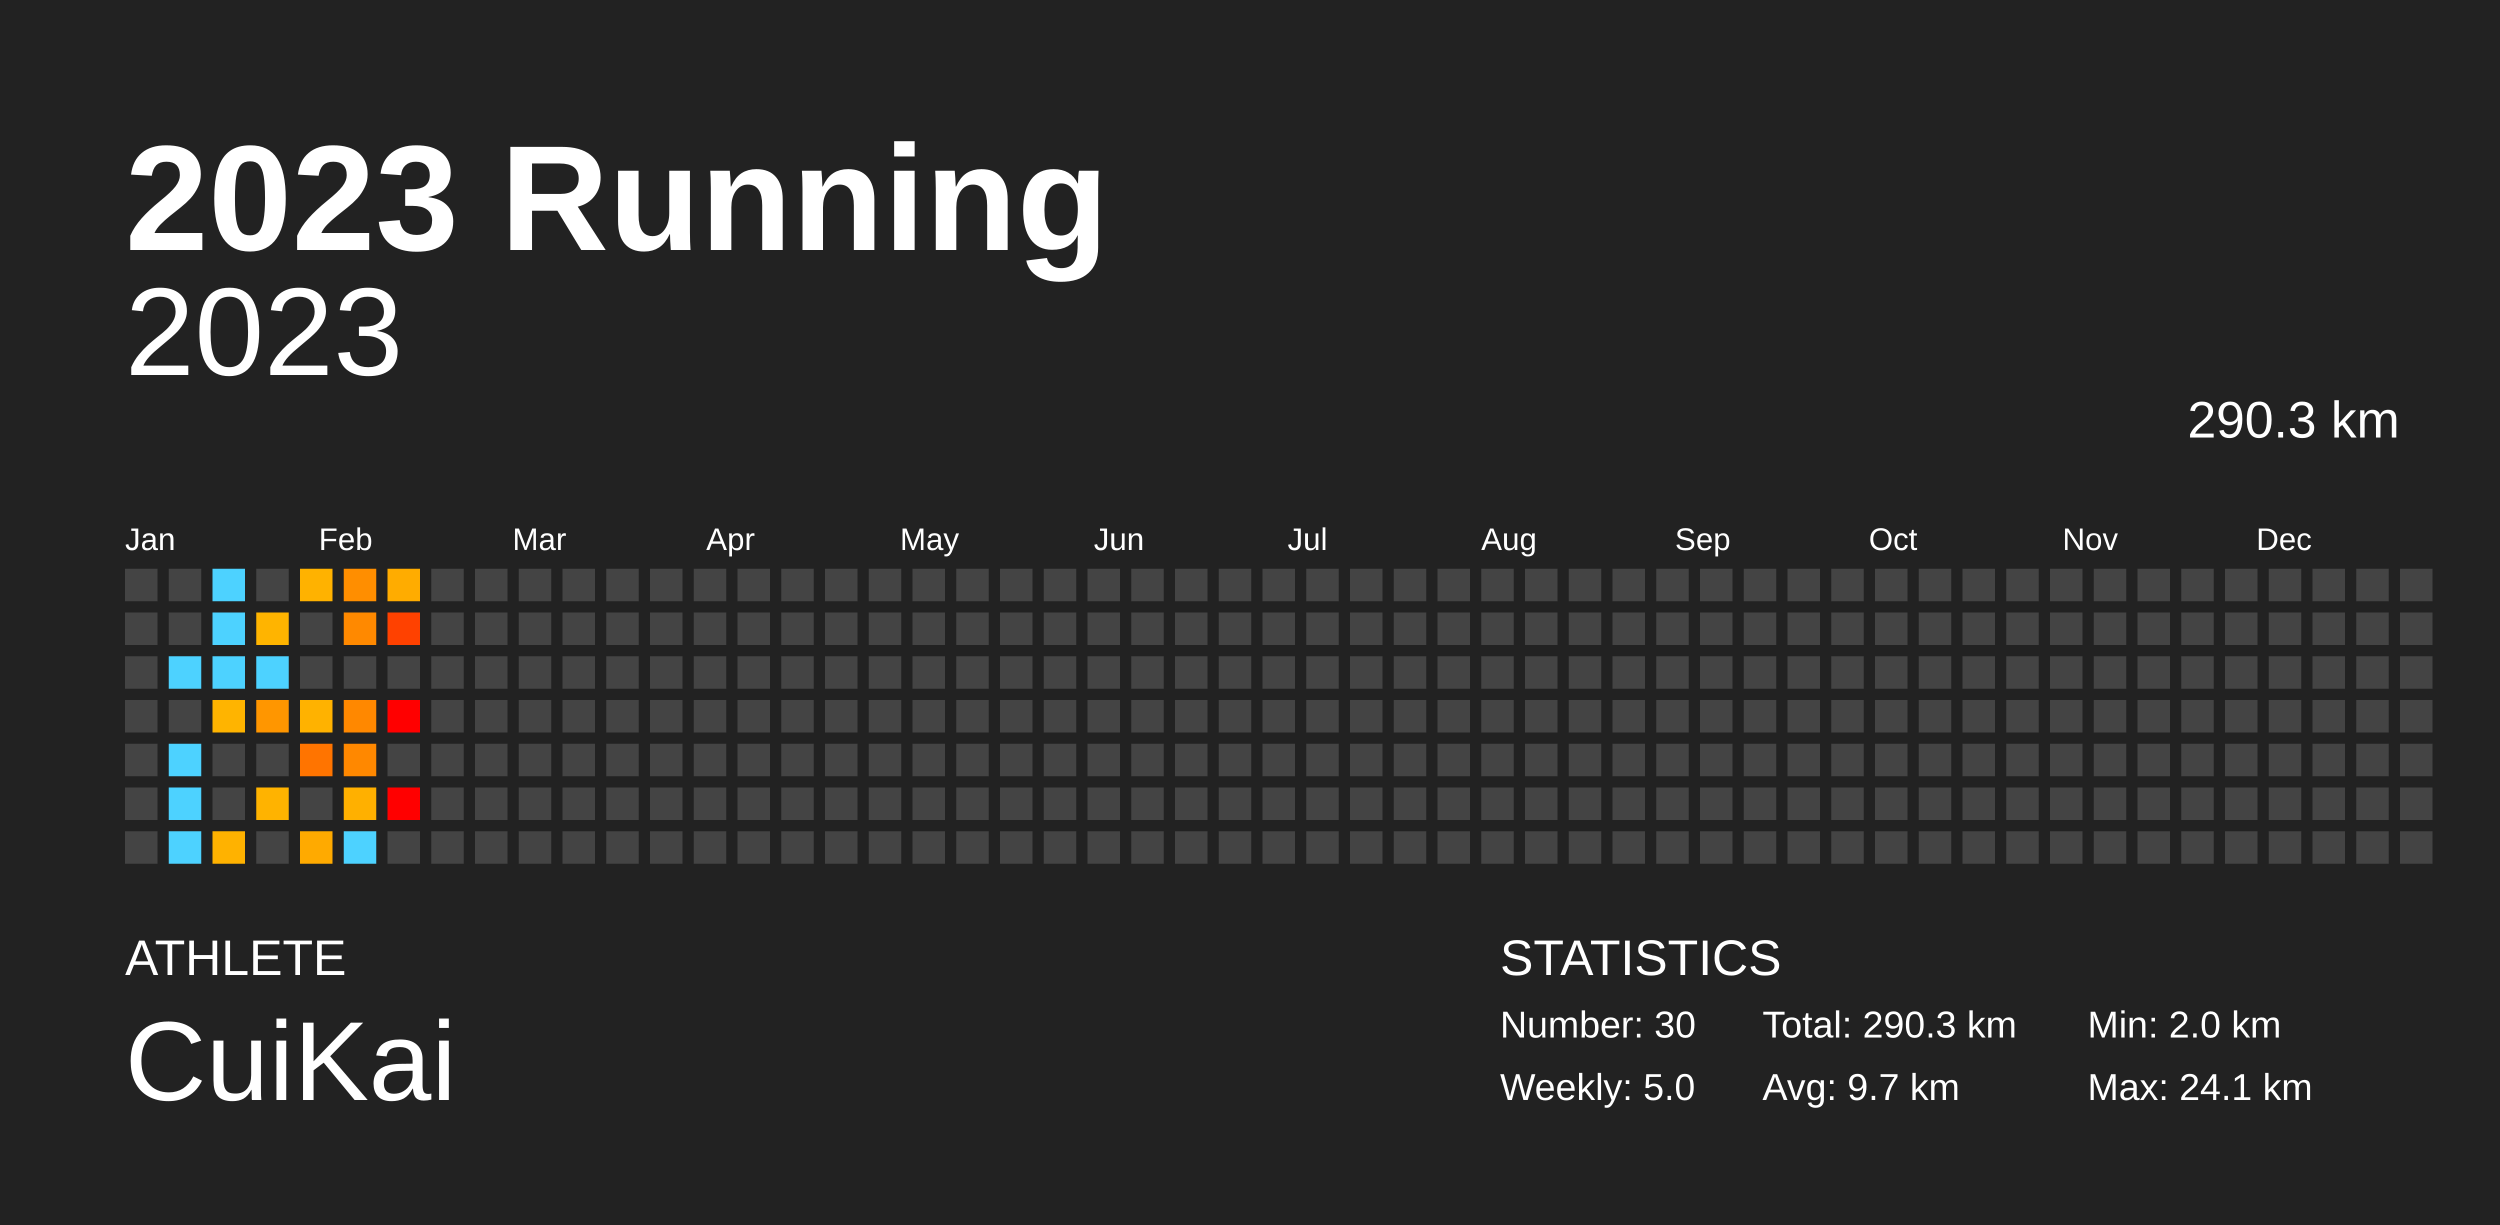
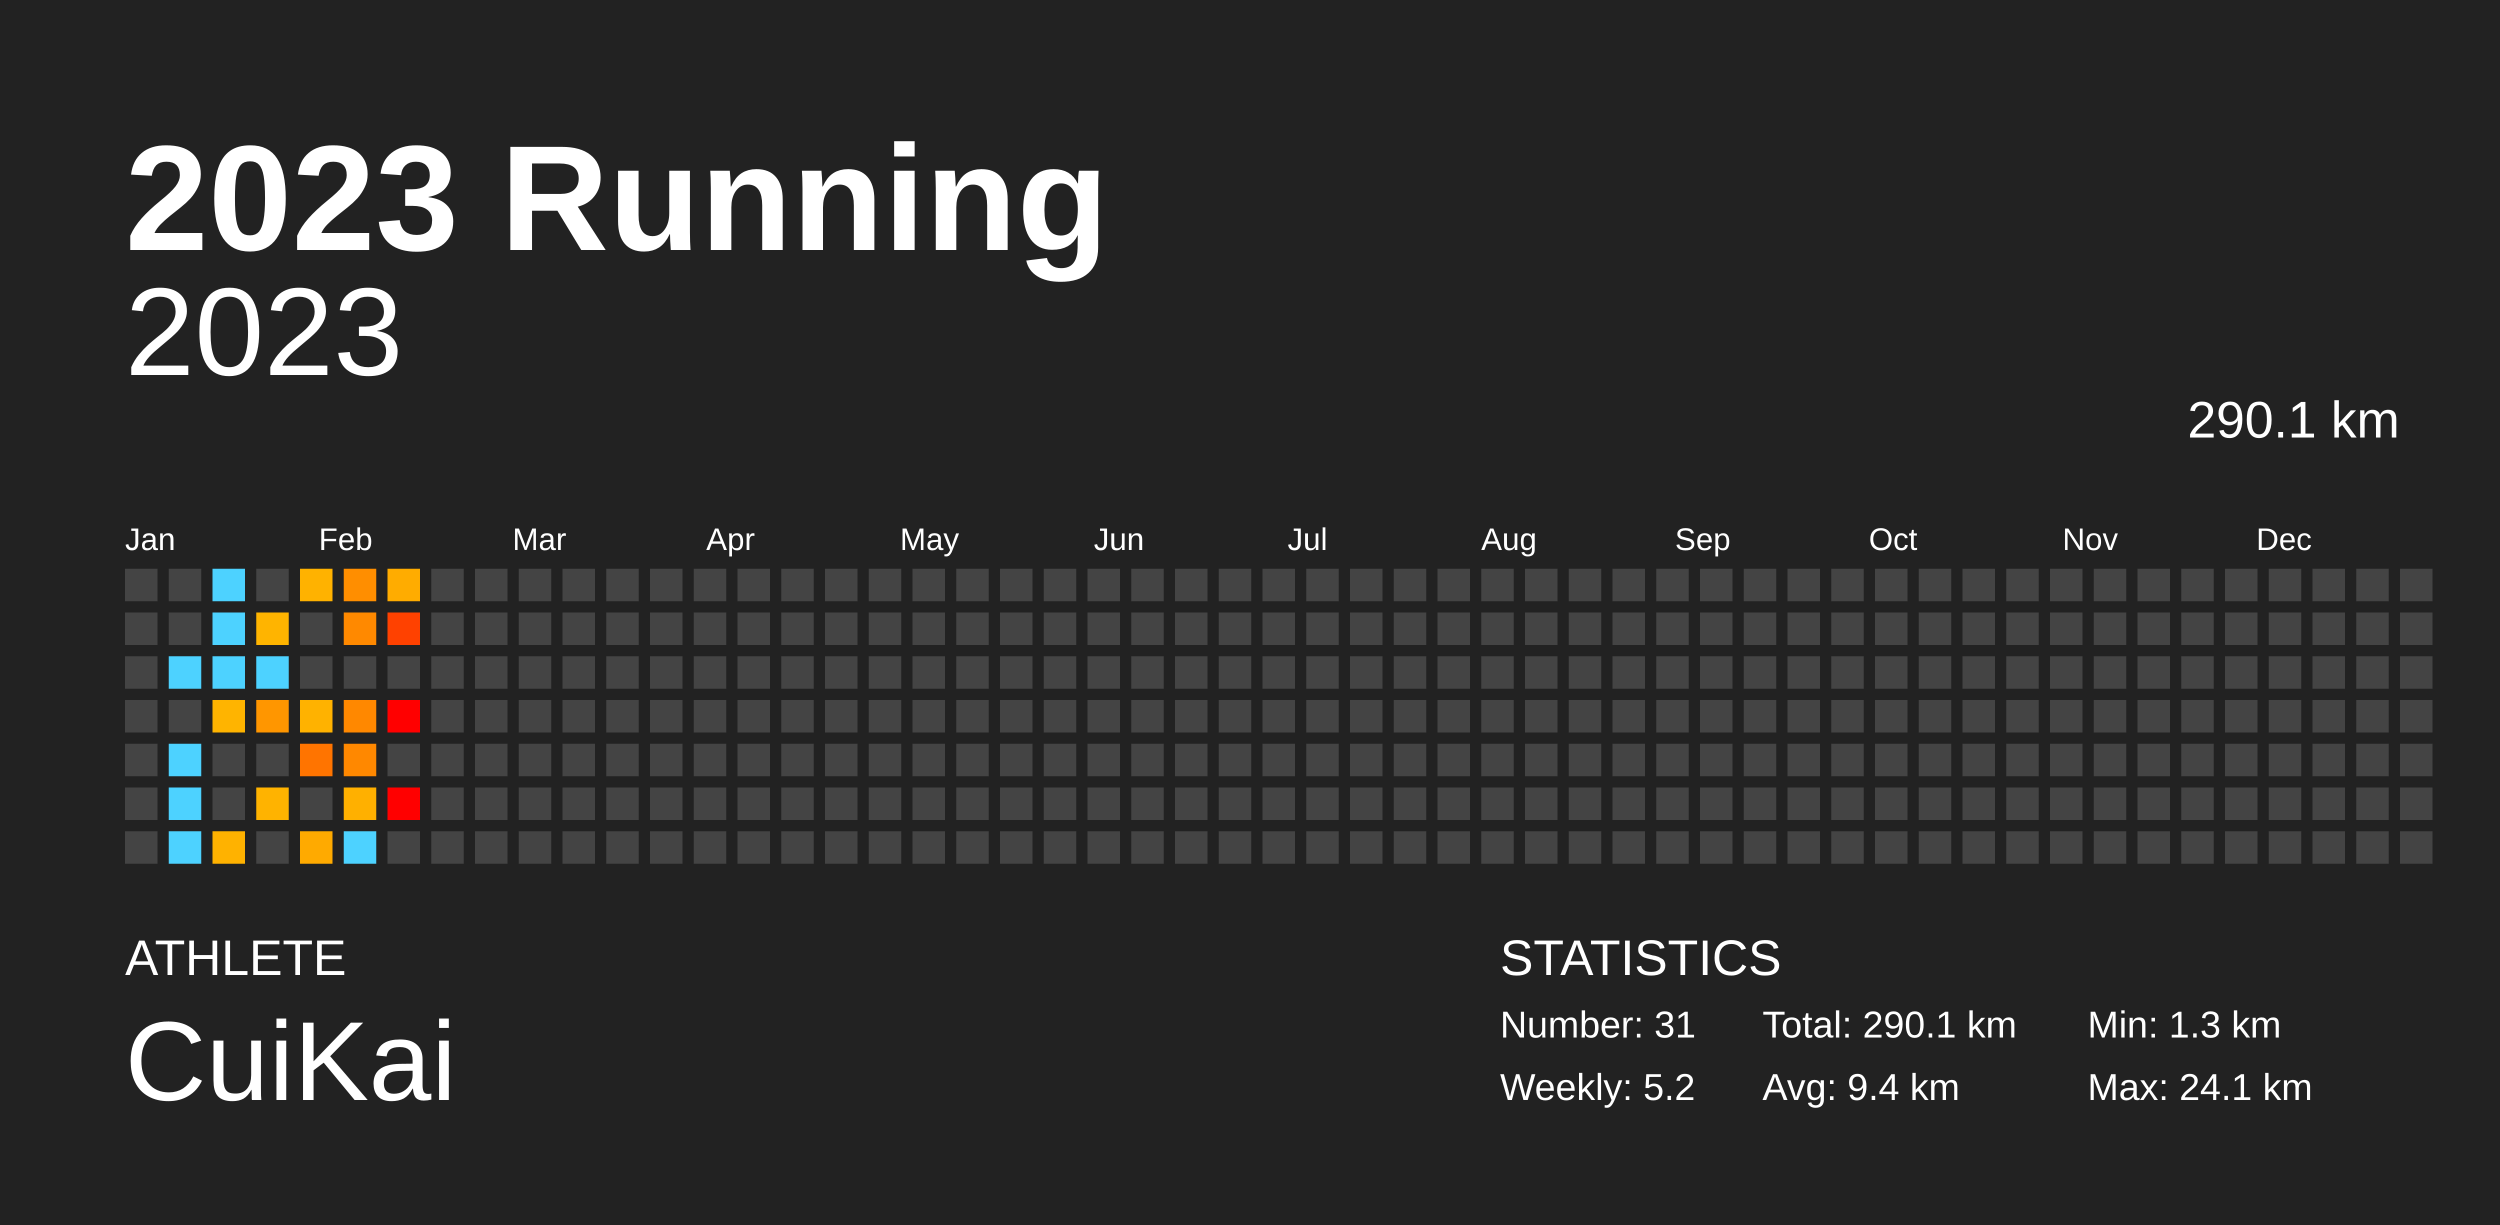
<svg xmlns="http://www.w3.org/2000/svg" baseProfile="full" height="98mm" version="1.1" viewBox="0,0,200,98" width="200mm">
  <defs />
  <rect fill="#222222" height="98" width="200" x="0" y="0" />
  <text fill="#FFFFFF" style="font-size:12px; font-family:Arial; font-weight:bold;" x="10" y="20">2023 Running</text>
  <text fill="#FFFFFF" style="font-size:4px; font-family:Arial" x="10" y="78">ATHLETE</text>
  <text fill="#FFFFFF" style="font-size:9px; font-family:Arial" x="10" y="88">CuiKai</text>
  <text fill="#FFFFFF" style="font-size:4px; font-family:Arial" x="120" y="78">STATISTICS</text>
-   <text fill="#FFFFFF" style="font-size:3px; font-family:Arial" x="120" y="83">Number: 30</text>
-   <text fill="#FFFFFF" style="font-size:3px; font-family:Arial" x="120" y="88">Weekly: 5.0</text>
-   <text fill="#FFFFFF" style="font-size:3px; font-family:Arial" x="141" y="83">Total: 290.3 km</text>
-   <text fill="#FFFFFF" style="font-size:3px; font-family:Arial" x="141" y="88">Avg: 9.7 km</text>
-   <text fill="#FFFFFF" style="font-size:3px; font-family:Arial" x="167" y="83">Min: 2.0 km</text>
+   <text fill="#FFFFFF" style="font-size:3px; font-family:Arial" x="120" y="83">Number: 31</text>
+   <text fill="#FFFFFF" style="font-size:3px; font-family:Arial" x="120" y="88">Weekly: 5.2</text>
+   <text fill="#FFFFFF" style="font-size:3px; font-family:Arial" x="141" y="83">Total: 290.1 km</text>
+   <text fill="#FFFFFF" style="font-size:3px; font-family:Arial" x="141" y="88">Avg: 9.4 km</text>
+   <text fill="#FFFFFF" style="font-size:3px; font-family:Arial" x="167" y="83">Min: 1.3 km</text>
  <text fill="#FFFFFF" style="font-size:3px; font-family:Arial" x="167" y="88">Max: 24.1 km</text>
  <text alignment-baseline="hanging" fill="#FFFFFF" style="font-size:10.0px; font-family:Arial;" x="10" y="30">2023</text>
-   <text alignment-baseline="hanging" fill="#FFFFFF" style="font-size:4.125px; font-family:Arial;" x="175" y="35">290.3 km</text>
+   <text alignment-baseline="hanging" fill="#FFFFFF" style="font-size:4.125px; font-family:Arial;" x="175" y="35">290.1 km</text>
  <text fill="#FFFFFF" style="font-size:2.5px; font-family:Arial" x="10.0" y="44">Jan</text>
  <text fill="#FFFFFF" style="font-size:2.5px; font-family:Arial" x="25.5" y="44">Feb</text>
  <text fill="#FFFFFF" style="font-size:2.5px; font-family:Arial" x="41.0" y="44">Mar</text>
  <text fill="#FFFFFF" style="font-size:2.5px; font-family:Arial" x="56.5" y="44">Apr</text>
  <text fill="#FFFFFF" style="font-size:2.5px; font-family:Arial" x="72.0" y="44">May</text>
  <text fill="#FFFFFF" style="font-size:2.5px; font-family:Arial" x="87.5" y="44">Jun</text>
  <text fill="#FFFFFF" style="font-size:2.5px; font-family:Arial" x="103.0" y="44">Jul</text>
  <text fill="#FFFFFF" style="font-size:2.5px; font-family:Arial" x="118.5" y="44">Aug</text>
  <text fill="#FFFFFF" style="font-size:2.5px; font-family:Arial" x="134.0" y="44">Sep</text>
  <text fill="#FFFFFF" style="font-size:2.5px; font-family:Arial" x="149.5" y="44">Oct</text>
  <text fill="#FFFFFF" style="font-size:2.5px; font-family:Arial" x="165.0" y="44">Nov</text>
  <text fill="#FFFFFF" style="font-size:2.5px; font-family:Arial" x="180.5" y="44">Dec</text>
  <rect fill="#444444" height="2.6" width="2.6" x="10.0" y="45.5" />
  <rect fill="#444444" height="2.6" width="2.6" x="10.0" y="49.0" />
  <rect fill="#444444" height="2.6" width="2.6" x="10.0" y="52.5" />
  <rect fill="#444444" height="2.6" width="2.6" x="10.0" y="56.0" />
  <rect fill="#444444" height="2.6" width="2.6" x="10.0" y="59.5" />
  <rect fill="#444444" height="2.6" width="2.6" x="10.0" y="63.0" />
  <rect fill="#444444" height="2.6" width="2.6" x="10.0" y="66.5" />
  <rect fill="#444444" height="2.6" width="2.6" x="13.5" y="45.5" />
  <rect fill="#444444" height="2.6" width="2.6" x="13.5" y="49.0" />
  <rect fill="#4dd2ff" height="2.6" width="2.6" x="13.5" y="52.5" />
  <rect fill="#444444" height="2.6" width="2.6" x="13.5" y="56.0" />
  <rect fill="#4dd2ff" height="2.6" width="2.6" x="13.5" y="59.5" />
  <rect fill="#4dd2ff" height="2.6" width="2.6" x="13.5" y="63.0" />
  <rect fill="#4dd2ff" height="2.6" width="2.6" x="13.5" y="66.5" />
  <rect fill="#4dd2ff" height="2.6" width="2.6" x="17.0" y="45.5" />
  <rect fill="#4dd2ff" height="2.6" width="2.6" x="17.0" y="49.0" />
  <rect fill="#4dd2ff" height="2.6" width="2.6" x="17.0" y="52.5" />
  <rect fill="#ffb400" height="2.6" width="2.6" x="17.0" y="56.0" />
  <rect fill="#444444" height="2.6" width="2.6" x="17.0" y="59.5" />
  <rect fill="#444444" height="2.6" width="2.6" x="17.0" y="63.0" />
  <rect fill="#ffb200" height="2.6" width="2.6" x="17.0" y="66.5" />
  <rect fill="#444444" height="2.6" width="2.6" x="20.5" y="45.5" />
  <rect fill="#ffb400" height="2.6" width="2.6" x="20.5" y="49.0" />
  <rect fill="#4dd2ff" height="2.6" width="2.6" x="20.5" y="52.5" />
  <rect fill="#ff9600" height="2.6" width="2.6" x="20.5" y="56.0" />
  <rect fill="#444444" height="2.6" width="2.6" x="20.5" y="59.5" />
  <rect fill="#ffb300" height="2.6" width="2.6" x="20.5" y="63.0" />
  <rect fill="#444444" height="2.6" width="2.6" x="20.5" y="66.5" />
  <rect fill="#ffb200" height="2.6" width="2.6" x="24.0" y="45.5" />
  <rect fill="#444444" height="2.6" width="2.6" x="24.0" y="49.0" />
  <rect fill="#444444" height="2.6" width="2.6" x="24.0" y="52.5" />
  <rect fill="#ffb200" height="2.6" width="2.6" x="24.0" y="56.0" />
  <rect fill="#ff7400" height="2.6" width="2.6" x="24.0" y="59.5" />
  <rect fill="#444444" height="2.6" width="2.6" x="24.0" y="63.0" />
  <rect fill="#ffaa00" height="2.6" width="2.6" x="24.0" y="66.5" />
  <rect fill="#ff8e00" height="2.6" width="2.6" x="27.5" y="45.5" />
  <rect fill="#ff8900" height="2.6" width="2.6" x="27.5" y="49.0" />
  <rect fill="#444444" height="2.6" width="2.6" x="27.5" y="52.5" />
  <rect fill="#ff8800" height="2.6" width="2.6" x="27.5" y="56.0" />
  <rect fill="#ff8800" height="2.6" width="2.6" x="27.5" y="59.5" />
  <rect fill="#ffb000" height="2.6" width="2.6" x="27.5" y="63.0" />
  <rect fill="#4dd2ff" height="2.6" width="2.6" x="27.5" y="66.5" />
  <rect fill="#ffac00" height="2.6" width="2.6" x="31.0" y="45.5" />
  <rect fill="#ff4100" height="2.6" width="2.6" x="31.0" y="49.0" />
  <rect fill="#444444" height="2.6" width="2.6" x="31.0" y="52.5" />
  <rect fill="red" height="2.6" width="2.6" x="31.0" y="56.0" />
  <rect fill="#444444" height="2.6" width="2.6" x="31.0" y="59.5" />
  <rect fill="red" height="2.6" width="2.6" x="31.0" y="63.0" />
  <rect fill="#444444" height="2.6" width="2.6" x="31.0" y="66.5" />
  <rect fill="#444444" height="2.6" width="2.6" x="34.5" y="45.5" />
  <rect fill="#444444" height="2.6" width="2.6" x="34.5" y="49.0" />
  <rect fill="#444444" height="2.6" width="2.6" x="34.5" y="52.5" />
  <rect fill="#444444" height="2.6" width="2.6" x="34.5" y="56.0" />
  <rect fill="#444444" height="2.6" width="2.6" x="34.5" y="59.5" />
  <rect fill="#444444" height="2.6" width="2.6" x="34.5" y="63.0" />
  <rect fill="#444444" height="2.6" width="2.6" x="34.5" y="66.5" />
  <rect fill="#444444" height="2.6" width="2.6" x="38.0" y="45.5" />
  <rect fill="#444444" height="2.6" width="2.6" x="38.0" y="49.0" />
  <rect fill="#444444" height="2.6" width="2.6" x="38.0" y="52.5" />
  <rect fill="#444444" height="2.6" width="2.6" x="38.0" y="56.0" />
  <rect fill="#444444" height="2.6" width="2.6" x="38.0" y="59.5" />
  <rect fill="#444444" height="2.6" width="2.6" x="38.0" y="63.0" />
  <rect fill="#444444" height="2.6" width="2.6" x="38.0" y="66.5" />
  <rect fill="#444444" height="2.6" width="2.6" x="41.5" y="45.5" />
  <rect fill="#444444" height="2.6" width="2.6" x="41.5" y="49.0" />
  <rect fill="#444444" height="2.6" width="2.6" x="41.5" y="52.5" />
  <rect fill="#444444" height="2.6" width="2.6" x="41.5" y="56.0" />
  <rect fill="#444444" height="2.6" width="2.6" x="41.5" y="59.5" />
  <rect fill="#444444" height="2.6" width="2.6" x="41.5" y="63.0" />
  <rect fill="#444444" height="2.6" width="2.6" x="41.5" y="66.5" />
  <rect fill="#444444" height="2.6" width="2.6" x="45.0" y="45.5" />
  <rect fill="#444444" height="2.6" width="2.6" x="45.0" y="49.0" />
  <rect fill="#444444" height="2.6" width="2.6" x="45.0" y="52.5" />
  <rect fill="#444444" height="2.6" width="2.6" x="45.0" y="56.0" />
  <rect fill="#444444" height="2.6" width="2.6" x="45.0" y="59.5" />
  <rect fill="#444444" height="2.6" width="2.6" x="45.0" y="63.0" />
  <rect fill="#444444" height="2.6" width="2.6" x="45.0" y="66.5" />
  <rect fill="#444444" height="2.6" width="2.6" x="48.5" y="45.5" />
  <rect fill="#444444" height="2.6" width="2.6" x="48.5" y="49.0" />
  <rect fill="#444444" height="2.6" width="2.6" x="48.5" y="52.5" />
  <rect fill="#444444" height="2.6" width="2.6" x="48.5" y="56.0" />
  <rect fill="#444444" height="2.6" width="2.6" x="48.5" y="59.5" />
  <rect fill="#444444" height="2.6" width="2.6" x="48.5" y="63.0" />
  <rect fill="#444444" height="2.6" width="2.6" x="48.5" y="66.5" />
  <rect fill="#444444" height="2.6" width="2.6" x="52.0" y="45.5" />
  <rect fill="#444444" height="2.6" width="2.6" x="52.0" y="49.0" />
  <rect fill="#444444" height="2.6" width="2.6" x="52.0" y="52.5" />
  <rect fill="#444444" height="2.6" width="2.6" x="52.0" y="56.0" />
  <rect fill="#444444" height="2.6" width="2.6" x="52.0" y="59.5" />
  <rect fill="#444444" height="2.6" width="2.6" x="52.0" y="63.0" />
  <rect fill="#444444" height="2.6" width="2.6" x="52.0" y="66.5" />
  <rect fill="#444444" height="2.6" width="2.6" x="55.5" y="45.5" />
  <rect fill="#444444" height="2.6" width="2.6" x="55.5" y="49.0" />
  <rect fill="#444444" height="2.6" width="2.6" x="55.5" y="52.5" />
  <rect fill="#444444" height="2.6" width="2.6" x="55.5" y="56.0" />
  <rect fill="#444444" height="2.6" width="2.6" x="55.5" y="59.5" />
  <rect fill="#444444" height="2.6" width="2.6" x="55.5" y="63.0" />
  <rect fill="#444444" height="2.6" width="2.6" x="55.5" y="66.5" />
  <rect fill="#444444" height="2.6" width="2.6" x="59.0" y="45.5" />
  <rect fill="#444444" height="2.6" width="2.6" x="59.0" y="49.0" />
  <rect fill="#444444" height="2.6" width="2.6" x="59.0" y="52.5" />
  <rect fill="#444444" height="2.6" width="2.6" x="59.0" y="56.0" />
  <rect fill="#444444" height="2.6" width="2.6" x="59.0" y="59.5" />
  <rect fill="#444444" height="2.6" width="2.6" x="59.0" y="63.0" />
  <rect fill="#444444" height="2.6" width="2.6" x="59.0" y="66.5" />
  <rect fill="#444444" height="2.6" width="2.6" x="62.5" y="45.5" />
  <rect fill="#444444" height="2.6" width="2.6" x="62.5" y="49.0" />
  <rect fill="#444444" height="2.6" width="2.6" x="62.5" y="52.5" />
  <rect fill="#444444" height="2.6" width="2.6" x="62.5" y="56.0" />
  <rect fill="#444444" height="2.6" width="2.6" x="62.5" y="59.5" />
  <rect fill="#444444" height="2.6" width="2.6" x="62.5" y="63.0" />
  <rect fill="#444444" height="2.6" width="2.6" x="62.5" y="66.5" />
  <rect fill="#444444" height="2.6" width="2.6" x="66.0" y="45.5" />
  <rect fill="#444444" height="2.6" width="2.6" x="66.0" y="49.0" />
  <rect fill="#444444" height="2.6" width="2.6" x="66.0" y="52.5" />
  <rect fill="#444444" height="2.6" width="2.6" x="66.0" y="56.0" />
  <rect fill="#444444" height="2.6" width="2.6" x="66.0" y="59.5" />
  <rect fill="#444444" height="2.6" width="2.6" x="66.0" y="63.0" />
  <rect fill="#444444" height="2.6" width="2.6" x="66.0" y="66.5" />
  <rect fill="#444444" height="2.6" width="2.6" x="69.5" y="45.5" />
  <rect fill="#444444" height="2.6" width="2.6" x="69.5" y="49.0" />
  <rect fill="#444444" height="2.6" width="2.6" x="69.5" y="52.5" />
  <rect fill="#444444" height="2.6" width="2.6" x="69.5" y="56.0" />
  <rect fill="#444444" height="2.6" width="2.6" x="69.5" y="59.5" />
  <rect fill="#444444" height="2.6" width="2.6" x="69.5" y="63.0" />
  <rect fill="#444444" height="2.6" width="2.6" x="69.5" y="66.5" />
  <rect fill="#444444" height="2.6" width="2.6" x="73.0" y="45.5" />
  <rect fill="#444444" height="2.6" width="2.6" x="73.0" y="49.0" />
  <rect fill="#444444" height="2.6" width="2.6" x="73.0" y="52.5" />
  <rect fill="#444444" height="2.6" width="2.6" x="73.0" y="56.0" />
  <rect fill="#444444" height="2.6" width="2.6" x="73.0" y="59.5" />
  <rect fill="#444444" height="2.6" width="2.6" x="73.0" y="63.0" />
  <rect fill="#444444" height="2.6" width="2.6" x="73.0" y="66.5" />
  <rect fill="#444444" height="2.6" width="2.6" x="76.5" y="45.5" />
  <rect fill="#444444" height="2.6" width="2.6" x="76.5" y="49.0" />
  <rect fill="#444444" height="2.6" width="2.6" x="76.5" y="52.5" />
  <rect fill="#444444" height="2.6" width="2.6" x="76.5" y="56.0" />
  <rect fill="#444444" height="2.6" width="2.6" x="76.5" y="59.5" />
  <rect fill="#444444" height="2.6" width="2.6" x="76.5" y="63.0" />
  <rect fill="#444444" height="2.6" width="2.6" x="76.5" y="66.5" />
  <rect fill="#444444" height="2.6" width="2.6" x="80.0" y="45.5" />
  <rect fill="#444444" height="2.6" width="2.6" x="80.0" y="49.0" />
  <rect fill="#444444" height="2.6" width="2.6" x="80.0" y="52.5" />
  <rect fill="#444444" height="2.6" width="2.6" x="80.0" y="56.0" />
  <rect fill="#444444" height="2.6" width="2.6" x="80.0" y="59.5" />
  <rect fill="#444444" height="2.6" width="2.6" x="80.0" y="63.0" />
  <rect fill="#444444" height="2.6" width="2.6" x="80.0" y="66.5" />
  <rect fill="#444444" height="2.6" width="2.6" x="83.5" y="45.5" />
  <rect fill="#444444" height="2.6" width="2.6" x="83.5" y="49.0" />
  <rect fill="#444444" height="2.6" width="2.6" x="83.5" y="52.5" />
  <rect fill="#444444" height="2.6" width="2.6" x="83.5" y="56.0" />
  <rect fill="#444444" height="2.6" width="2.6" x="83.5" y="59.5" />
  <rect fill="#444444" height="2.6" width="2.6" x="83.5" y="63.0" />
  <rect fill="#444444" height="2.6" width="2.6" x="83.5" y="66.5" />
  <rect fill="#444444" height="2.6" width="2.6" x="87.0" y="45.5" />
  <rect fill="#444444" height="2.6" width="2.6" x="87.0" y="49.0" />
  <rect fill="#444444" height="2.6" width="2.6" x="87.0" y="52.5" />
  <rect fill="#444444" height="2.6" width="2.6" x="87.0" y="56.0" />
  <rect fill="#444444" height="2.6" width="2.6" x="87.0" y="59.5" />
  <rect fill="#444444" height="2.6" width="2.6" x="87.0" y="63.0" />
  <rect fill="#444444" height="2.6" width="2.6" x="87.0" y="66.5" />
  <rect fill="#444444" height="2.6" width="2.6" x="90.5" y="45.5" />
  <rect fill="#444444" height="2.6" width="2.6" x="90.5" y="49.0" />
  <rect fill="#444444" height="2.6" width="2.6" x="90.5" y="52.5" />
  <rect fill="#444444" height="2.6" width="2.6" x="90.5" y="56.0" />
  <rect fill="#444444" height="2.6" width="2.6" x="90.5" y="59.5" />
  <rect fill="#444444" height="2.6" width="2.6" x="90.5" y="63.0" />
  <rect fill="#444444" height="2.6" width="2.6" x="90.5" y="66.5" />
  <rect fill="#444444" height="2.6" width="2.6" x="94.0" y="45.5" />
  <rect fill="#444444" height="2.6" width="2.6" x="94.0" y="49.0" />
  <rect fill="#444444" height="2.6" width="2.6" x="94.0" y="52.5" />
  <rect fill="#444444" height="2.6" width="2.6" x="94.0" y="56.0" />
  <rect fill="#444444" height="2.6" width="2.6" x="94.0" y="59.5" />
  <rect fill="#444444" height="2.6" width="2.6" x="94.0" y="63.0" />
  <rect fill="#444444" height="2.6" width="2.6" x="94.0" y="66.5" />
  <rect fill="#444444" height="2.6" width="2.6" x="97.5" y="45.5" />
  <rect fill="#444444" height="2.6" width="2.6" x="97.5" y="49.0" />
  <rect fill="#444444" height="2.6" width="2.6" x="97.5" y="52.5" />
  <rect fill="#444444" height="2.6" width="2.6" x="97.5" y="56.0" />
  <rect fill="#444444" height="2.6" width="2.6" x="97.5" y="59.5" />
  <rect fill="#444444" height="2.6" width="2.6" x="97.5" y="63.0" />
  <rect fill="#444444" height="2.6" width="2.6" x="97.5" y="66.5" />
  <rect fill="#444444" height="2.6" width="2.6" x="101.0" y="45.5" />
  <rect fill="#444444" height="2.6" width="2.6" x="101.0" y="49.0" />
  <rect fill="#444444" height="2.6" width="2.6" x="101.0" y="52.5" />
  <rect fill="#444444" height="2.6" width="2.6" x="101.0" y="56.0" />
  <rect fill="#444444" height="2.6" width="2.6" x="101.0" y="59.5" />
  <rect fill="#444444" height="2.6" width="2.6" x="101.0" y="63.0" />
  <rect fill="#444444" height="2.6" width="2.6" x="101.0" y="66.5" />
  <rect fill="#444444" height="2.6" width="2.6" x="104.5" y="45.5" />
  <rect fill="#444444" height="2.6" width="2.6" x="104.5" y="49.0" />
  <rect fill="#444444" height="2.6" width="2.6" x="104.5" y="52.5" />
  <rect fill="#444444" height="2.6" width="2.6" x="104.5" y="56.0" />
  <rect fill="#444444" height="2.6" width="2.6" x="104.5" y="59.5" />
  <rect fill="#444444" height="2.6" width="2.6" x="104.5" y="63.0" />
  <rect fill="#444444" height="2.6" width="2.6" x="104.5" y="66.5" />
  <rect fill="#444444" height="2.6" width="2.6" x="108.0" y="45.5" />
  <rect fill="#444444" height="2.6" width="2.6" x="108.0" y="49.0" />
  <rect fill="#444444" height="2.6" width="2.6" x="108.0" y="52.5" />
  <rect fill="#444444" height="2.6" width="2.6" x="108.0" y="56.0" />
  <rect fill="#444444" height="2.6" width="2.6" x="108.0" y="59.5" />
  <rect fill="#444444" height="2.6" width="2.6" x="108.0" y="63.0" />
  <rect fill="#444444" height="2.6" width="2.6" x="108.0" y="66.5" />
  <rect fill="#444444" height="2.6" width="2.6" x="111.5" y="45.5" />
  <rect fill="#444444" height="2.6" width="2.6" x="111.5" y="49.0" />
  <rect fill="#444444" height="2.6" width="2.6" x="111.5" y="52.5" />
  <rect fill="#444444" height="2.6" width="2.6" x="111.5" y="56.0" />
  <rect fill="#444444" height="2.6" width="2.6" x="111.5" y="59.5" />
  <rect fill="#444444" height="2.6" width="2.6" x="111.5" y="63.0" />
  <rect fill="#444444" height="2.6" width="2.6" x="111.5" y="66.5" />
  <rect fill="#444444" height="2.6" width="2.6" x="115.0" y="45.5" />
  <rect fill="#444444" height="2.6" width="2.6" x="115.0" y="49.0" />
  <rect fill="#444444" height="2.6" width="2.6" x="115.0" y="52.5" />
  <rect fill="#444444" height="2.6" width="2.6" x="115.0" y="56.0" />
  <rect fill="#444444" height="2.6" width="2.6" x="115.0" y="59.5" />
  <rect fill="#444444" height="2.6" width="2.6" x="115.0" y="63.0" />
  <rect fill="#444444" height="2.6" width="2.6" x="115.0" y="66.5" />
  <rect fill="#444444" height="2.6" width="2.6" x="118.5" y="45.5" />
  <rect fill="#444444" height="2.6" width="2.6" x="118.5" y="49.0" />
  <rect fill="#444444" height="2.6" width="2.6" x="118.5" y="52.5" />
  <rect fill="#444444" height="2.6" width="2.6" x="118.5" y="56.0" />
  <rect fill="#444444" height="2.6" width="2.6" x="118.5" y="59.5" />
  <rect fill="#444444" height="2.6" width="2.6" x="118.5" y="63.0" />
  <rect fill="#444444" height="2.6" width="2.6" x="118.5" y="66.5" />
  <rect fill="#444444" height="2.6" width="2.6" x="122.0" y="45.5" />
  <rect fill="#444444" height="2.6" width="2.6" x="122.0" y="49.0" />
  <rect fill="#444444" height="2.6" width="2.6" x="122.0" y="52.5" />
  <rect fill="#444444" height="2.6" width="2.6" x="122.0" y="56.0" />
  <rect fill="#444444" height="2.6" width="2.6" x="122.0" y="59.5" />
  <rect fill="#444444" height="2.6" width="2.6" x="122.0" y="63.0" />
  <rect fill="#444444" height="2.6" width="2.6" x="122.0" y="66.5" />
  <rect fill="#444444" height="2.6" width="2.6" x="125.5" y="45.5" />
  <rect fill="#444444" height="2.6" width="2.6" x="125.5" y="49.0" />
  <rect fill="#444444" height="2.6" width="2.6" x="125.5" y="52.5" />
  <rect fill="#444444" height="2.6" width="2.6" x="125.5" y="56.0" />
  <rect fill="#444444" height="2.6" width="2.6" x="125.5" y="59.5" />
  <rect fill="#444444" height="2.6" width="2.6" x="125.5" y="63.0" />
  <rect fill="#444444" height="2.6" width="2.6" x="125.5" y="66.5" />
  <rect fill="#444444" height="2.6" width="2.6" x="129.0" y="45.5" />
  <rect fill="#444444" height="2.6" width="2.6" x="129.0" y="49.0" />
  <rect fill="#444444" height="2.6" width="2.6" x="129.0" y="52.5" />
  <rect fill="#444444" height="2.6" width="2.6" x="129.0" y="56.0" />
  <rect fill="#444444" height="2.6" width="2.6" x="129.0" y="59.5" />
  <rect fill="#444444" height="2.6" width="2.6" x="129.0" y="63.0" />
  <rect fill="#444444" height="2.6" width="2.6" x="129.0" y="66.5" />
  <rect fill="#444444" height="2.6" width="2.6" x="132.5" y="45.5" />
  <rect fill="#444444" height="2.6" width="2.6" x="132.5" y="49.0" />
  <rect fill="#444444" height="2.6" width="2.6" x="132.5" y="52.5" />
  <rect fill="#444444" height="2.6" width="2.6" x="132.5" y="56.0" />
  <rect fill="#444444" height="2.6" width="2.6" x="132.5" y="59.5" />
  <rect fill="#444444" height="2.6" width="2.6" x="132.5" y="63.0" />
  <rect fill="#444444" height="2.6" width="2.6" x="132.5" y="66.5" />
  <rect fill="#444444" height="2.6" width="2.6" x="136.0" y="45.5" />
  <rect fill="#444444" height="2.6" width="2.6" x="136.0" y="49.0" />
  <rect fill="#444444" height="2.6" width="2.6" x="136.0" y="52.5" />
  <rect fill="#444444" height="2.6" width="2.6" x="136.0" y="56.0" />
  <rect fill="#444444" height="2.6" width="2.6" x="136.0" y="59.5" />
  <rect fill="#444444" height="2.6" width="2.6" x="136.0" y="63.0" />
  <rect fill="#444444" height="2.6" width="2.6" x="136.0" y="66.5" />
  <rect fill="#444444" height="2.6" width="2.6" x="139.5" y="45.5" />
  <rect fill="#444444" height="2.6" width="2.6" x="139.5" y="49.0" />
  <rect fill="#444444" height="2.6" width="2.6" x="139.5" y="52.5" />
  <rect fill="#444444" height="2.6" width="2.6" x="139.5" y="56.0" />
  <rect fill="#444444" height="2.6" width="2.6" x="139.5" y="59.5" />
  <rect fill="#444444" height="2.6" width="2.6" x="139.5" y="63.0" />
  <rect fill="#444444" height="2.6" width="2.6" x="139.5" y="66.5" />
  <rect fill="#444444" height="2.6" width="2.6" x="143.0" y="45.5" />
  <rect fill="#444444" height="2.6" width="2.6" x="143.0" y="49.0" />
  <rect fill="#444444" height="2.6" width="2.6" x="143.0" y="52.5" />
  <rect fill="#444444" height="2.6" width="2.6" x="143.0" y="56.0" />
  <rect fill="#444444" height="2.6" width="2.6" x="143.0" y="59.5" />
  <rect fill="#444444" height="2.6" width="2.6" x="143.0" y="63.0" />
  <rect fill="#444444" height="2.6" width="2.6" x="143.0" y="66.5" />
  <rect fill="#444444" height="2.6" width="2.6" x="146.5" y="45.5" />
  <rect fill="#444444" height="2.6" width="2.6" x="146.5" y="49.0" />
  <rect fill="#444444" height="2.6" width="2.6" x="146.5" y="52.5" />
  <rect fill="#444444" height="2.6" width="2.6" x="146.5" y="56.0" />
  <rect fill="#444444" height="2.6" width="2.6" x="146.5" y="59.5" />
  <rect fill="#444444" height="2.6" width="2.6" x="146.5" y="63.0" />
  <rect fill="#444444" height="2.6" width="2.6" x="146.5" y="66.5" />
  <rect fill="#444444" height="2.6" width="2.6" x="150.0" y="45.5" />
  <rect fill="#444444" height="2.6" width="2.6" x="150.0" y="49.0" />
  <rect fill="#444444" height="2.6" width="2.6" x="150.0" y="52.5" />
  <rect fill="#444444" height="2.6" width="2.6" x="150.0" y="56.0" />
  <rect fill="#444444" height="2.6" width="2.6" x="150.0" y="59.5" />
  <rect fill="#444444" height="2.6" width="2.6" x="150.0" y="63.0" />
  <rect fill="#444444" height="2.6" width="2.6" x="150.0" y="66.5" />
  <rect fill="#444444" height="2.6" width="2.6" x="153.5" y="45.5" />
  <rect fill="#444444" height="2.6" width="2.6" x="153.5" y="49.0" />
  <rect fill="#444444" height="2.6" width="2.6" x="153.5" y="52.5" />
  <rect fill="#444444" height="2.6" width="2.6" x="153.5" y="56.0" />
  <rect fill="#444444" height="2.6" width="2.6" x="153.5" y="59.5" />
  <rect fill="#444444" height="2.6" width="2.6" x="153.5" y="63.0" />
  <rect fill="#444444" height="2.6" width="2.6" x="153.5" y="66.5" />
  <rect fill="#444444" height="2.6" width="2.6" x="157.0" y="45.5" />
  <rect fill="#444444" height="2.6" width="2.6" x="157.0" y="49.0" />
  <rect fill="#444444" height="2.6" width="2.6" x="157.0" y="52.5" />
  <rect fill="#444444" height="2.6" width="2.6" x="157.0" y="56.0" />
  <rect fill="#444444" height="2.6" width="2.6" x="157.0" y="59.5" />
  <rect fill="#444444" height="2.6" width="2.6" x="157.0" y="63.0" />
  <rect fill="#444444" height="2.6" width="2.6" x="157.0" y="66.5" />
  <rect fill="#444444" height="2.6" width="2.6" x="160.5" y="45.5" />
  <rect fill="#444444" height="2.6" width="2.6" x="160.5" y="49.0" />
  <rect fill="#444444" height="2.6" width="2.6" x="160.5" y="52.5" />
  <rect fill="#444444" height="2.6" width="2.6" x="160.5" y="56.0" />
  <rect fill="#444444" height="2.6" width="2.6" x="160.5" y="59.5" />
  <rect fill="#444444" height="2.6" width="2.6" x="160.5" y="63.0" />
  <rect fill="#444444" height="2.6" width="2.6" x="160.5" y="66.5" />
  <rect fill="#444444" height="2.6" width="2.6" x="164.0" y="45.5" />
  <rect fill="#444444" height="2.6" width="2.6" x="164.0" y="49.0" />
  <rect fill="#444444" height="2.6" width="2.6" x="164.0" y="52.5" />
  <rect fill="#444444" height="2.6" width="2.6" x="164.0" y="56.0" />
  <rect fill="#444444" height="2.6" width="2.6" x="164.0" y="59.5" />
  <rect fill="#444444" height="2.6" width="2.6" x="164.0" y="63.0" />
  <rect fill="#444444" height="2.6" width="2.6" x="164.0" y="66.5" />
  <rect fill="#444444" height="2.6" width="2.6" x="167.5" y="45.5" />
  <rect fill="#444444" height="2.6" width="2.6" x="167.5" y="49.0" />
  <rect fill="#444444" height="2.6" width="2.6" x="167.5" y="52.5" />
  <rect fill="#444444" height="2.6" width="2.6" x="167.5" y="56.0" />
  <rect fill="#444444" height="2.6" width="2.6" x="167.5" y="59.5" />
  <rect fill="#444444" height="2.6" width="2.6" x="167.5" y="63.0" />
  <rect fill="#444444" height="2.6" width="2.6" x="167.5" y="66.5" />
  <rect fill="#444444" height="2.6" width="2.6" x="171.0" y="45.5" />
  <rect fill="#444444" height="2.6" width="2.6" x="171.0" y="49.0" />
  <rect fill="#444444" height="2.6" width="2.6" x="171.0" y="52.5" />
  <rect fill="#444444" height="2.6" width="2.6" x="171.0" y="56.0" />
  <rect fill="#444444" height="2.6" width="2.6" x="171.0" y="59.5" />
  <rect fill="#444444" height="2.6" width="2.6" x="171.0" y="63.0" />
  <rect fill="#444444" height="2.6" width="2.6" x="171.0" y="66.5" />
  <rect fill="#444444" height="2.6" width="2.6" x="174.5" y="45.5" />
  <rect fill="#444444" height="2.6" width="2.6" x="174.5" y="49.0" />
  <rect fill="#444444" height="2.6" width="2.6" x="174.5" y="52.5" />
  <rect fill="#444444" height="2.6" width="2.6" x="174.5" y="56.0" />
  <rect fill="#444444" height="2.6" width="2.6" x="174.5" y="59.5" />
  <rect fill="#444444" height="2.6" width="2.6" x="174.5" y="63.0" />
  <rect fill="#444444" height="2.6" width="2.6" x="174.5" y="66.5" />
  <rect fill="#444444" height="2.6" width="2.6" x="178.0" y="45.5" />
  <rect fill="#444444" height="2.6" width="2.6" x="178.0" y="49.0" />
  <rect fill="#444444" height="2.6" width="2.6" x="178.0" y="52.5" />
  <rect fill="#444444" height="2.6" width="2.6" x="178.0" y="56.0" />
  <rect fill="#444444" height="2.6" width="2.6" x="178.0" y="59.5" />
  <rect fill="#444444" height="2.6" width="2.6" x="178.0" y="63.0" />
  <rect fill="#444444" height="2.6" width="2.6" x="178.0" y="66.5" />
  <rect fill="#444444" height="2.6" width="2.6" x="181.5" y="45.5" />
  <rect fill="#444444" height="2.6" width="2.6" x="181.5" y="49.0" />
  <rect fill="#444444" height="2.6" width="2.6" x="181.5" y="52.5" />
  <rect fill="#444444" height="2.6" width="2.6" x="181.5" y="56.0" />
  <rect fill="#444444" height="2.6" width="2.6" x="181.5" y="59.5" />
  <rect fill="#444444" height="2.6" width="2.6" x="181.5" y="63.0" />
  <rect fill="#444444" height="2.6" width="2.6" x="181.5" y="66.5" />
  <rect fill="#444444" height="2.6" width="2.6" x="185.0" y="45.5" />
  <rect fill="#444444" height="2.6" width="2.6" x="185.0" y="49.0" />
  <rect fill="#444444" height="2.6" width="2.6" x="185.0" y="52.5" />
  <rect fill="#444444" height="2.6" width="2.6" x="185.0" y="56.0" />
  <rect fill="#444444" height="2.6" width="2.6" x="185.0" y="59.5" />
  <rect fill="#444444" height="2.6" width="2.6" x="185.0" y="63.0" />
  <rect fill="#444444" height="2.6" width="2.6" x="185.0" y="66.5" />
  <rect fill="#444444" height="2.6" width="2.6" x="188.5" y="45.5" />
  <rect fill="#444444" height="2.6" width="2.6" x="188.5" y="49.0" />
  <rect fill="#444444" height="2.6" width="2.6" x="188.5" y="52.5" />
  <rect fill="#444444" height="2.6" width="2.6" x="188.5" y="56.0" />
  <rect fill="#444444" height="2.6" width="2.6" x="188.5" y="59.5" />
  <rect fill="#444444" height="2.6" width="2.6" x="188.5" y="63.0" />
  <rect fill="#444444" height="2.6" width="2.6" x="188.5" y="66.5" />
  <rect fill="#444444" height="2.6" width="2.6" x="192.0" y="45.5" />
  <rect fill="#444444" height="2.6" width="2.6" x="192.0" y="49.0" />
  <rect fill="#444444" height="2.6" width="2.6" x="192.0" y="52.5" />
  <rect fill="#444444" height="2.6" width="2.6" x="192.0" y="56.0" />
  <rect fill="#444444" height="2.6" width="2.6" x="192.0" y="59.5" />
  <rect fill="#444444" height="2.6" width="2.6" x="192.0" y="63.0" />
  <rect fill="#444444" height="2.6" width="2.6" x="192.0" y="66.5" />
</svg>
